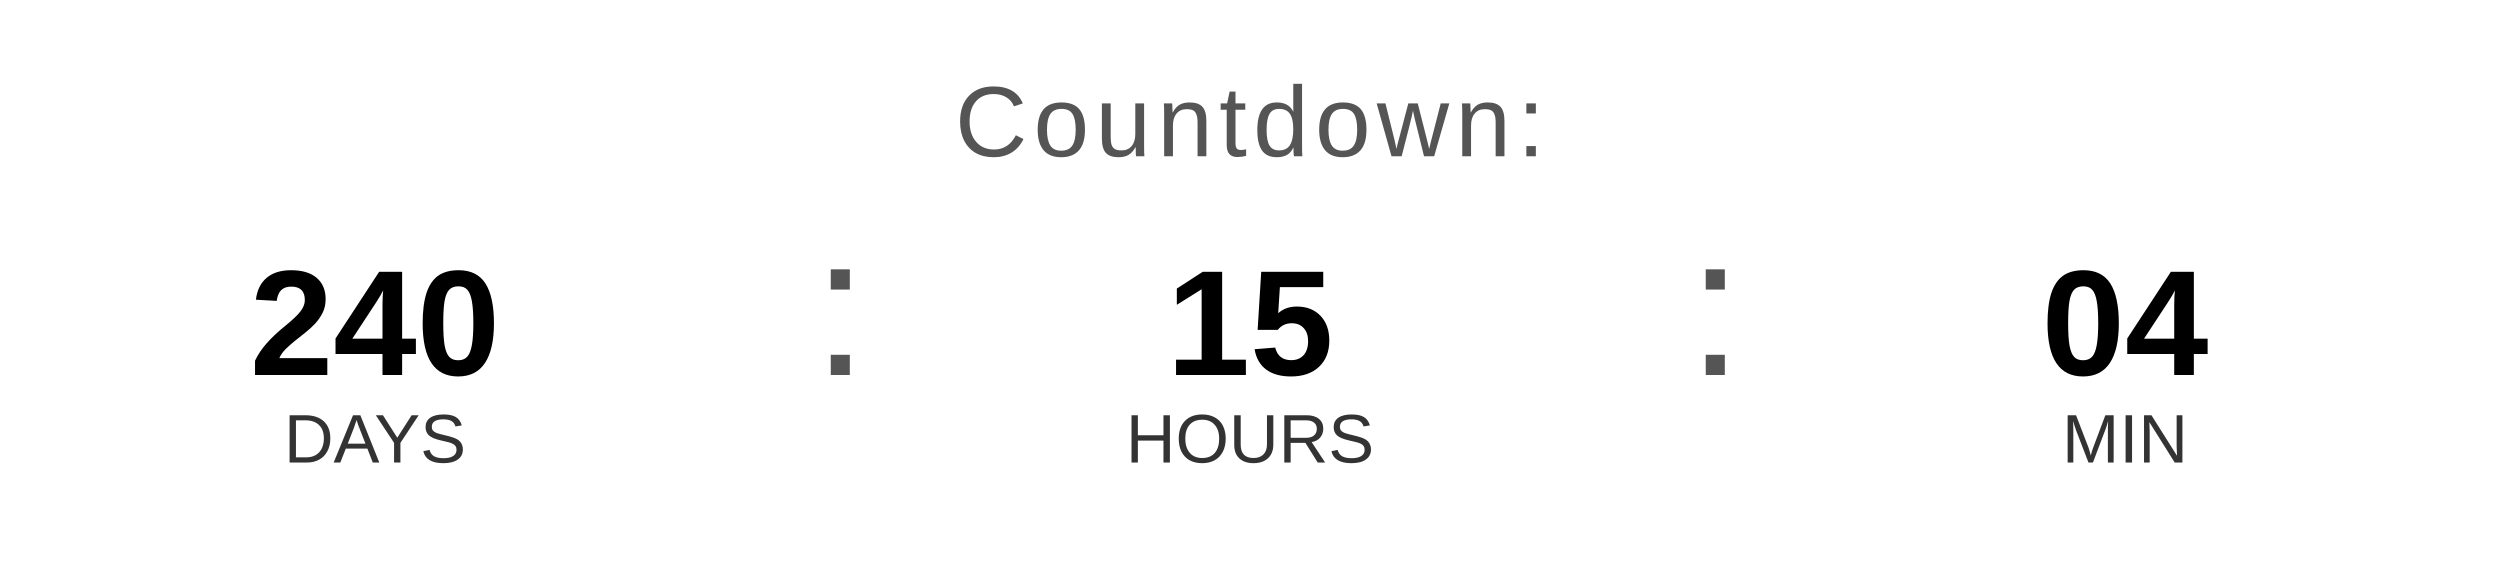
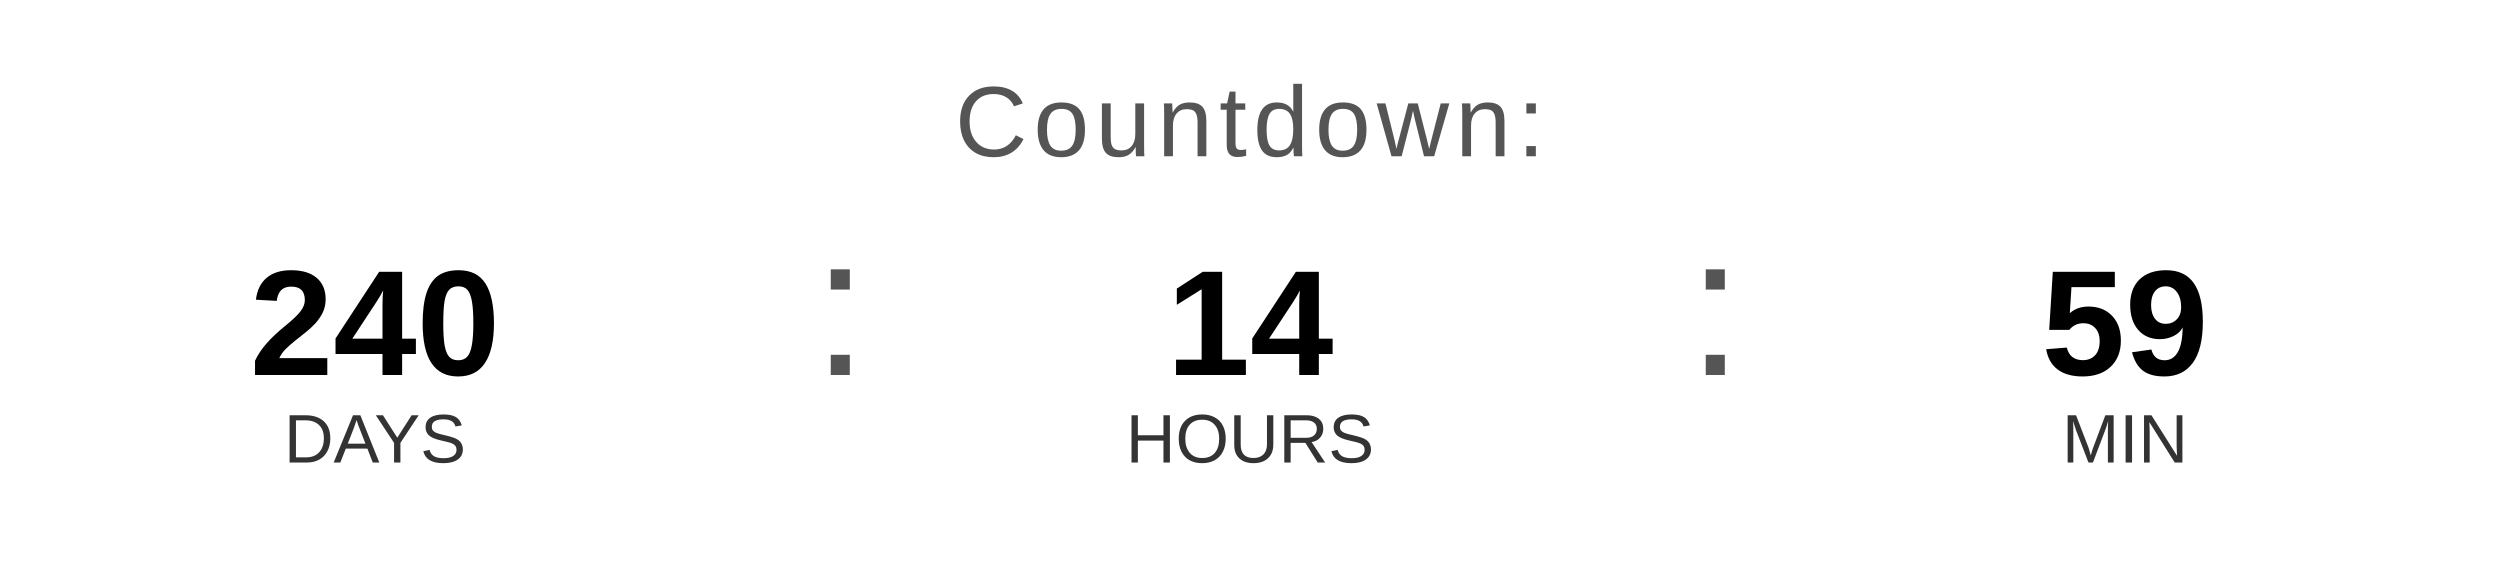
<svg xmlns="http://www.w3.org/2000/svg" width="400" height="90" viewBox="0 0 400 90">
  <text x="200" y="25" font-family="Arial, Helvetica, sans-serif" font-size="16" fill="#555555" text-anchor="middle" letter-spacing="1">
    Countdown:
  </text>
  <text x="60" y="60" font-family="Arial, Helvetica, sans-serif" font-size="24" font-weight="bold" fill="#000000" text-anchor="middle">240</text>
  <text x="60" y="74" font-family="Arial, Helvetica, sans-serif" font-size="11" fill="#333333" text-anchor="middle">DAYS</text>
  <text x="130" y="60" font-family="Arial, sans-serif" font-size="32" fill="#555555">:</text>
-   <text x="200" y="60" font-family="Arial, Helvetica, sans-serif" font-size="24" font-weight="bold" fill="#000000" text-anchor="middle">15</text>
+   <text x="200" y="60" font-family="Arial, Helvetica, sans-serif" font-size="24" font-weight="bold" fill="#000000" text-anchor="middle">14</text>
  <text x="200" y="74" font-family="Arial, Helvetica, sans-serif" font-size="11" fill="#333333" text-anchor="middle">HOURS</text>
  <text x="270" y="60" font-family="Arial, sans-serif" font-size="32" fill="#555555">:</text>
-   <text x="340" y="60" font-family="Arial, Helvetica, sans-serif" font-size="24" font-weight="bold" fill="#000000" text-anchor="middle">04</text>
+   <text x="340" y="60" font-family="Arial, Helvetica, sans-serif" font-size="24" font-weight="bold" fill="#000000" text-anchor="middle">59</text>
  <text x="340" y="74" font-family="Arial, Helvetica, sans-serif" font-size="11" fill="#333333" text-anchor="middle">MIN</text>
</svg>
